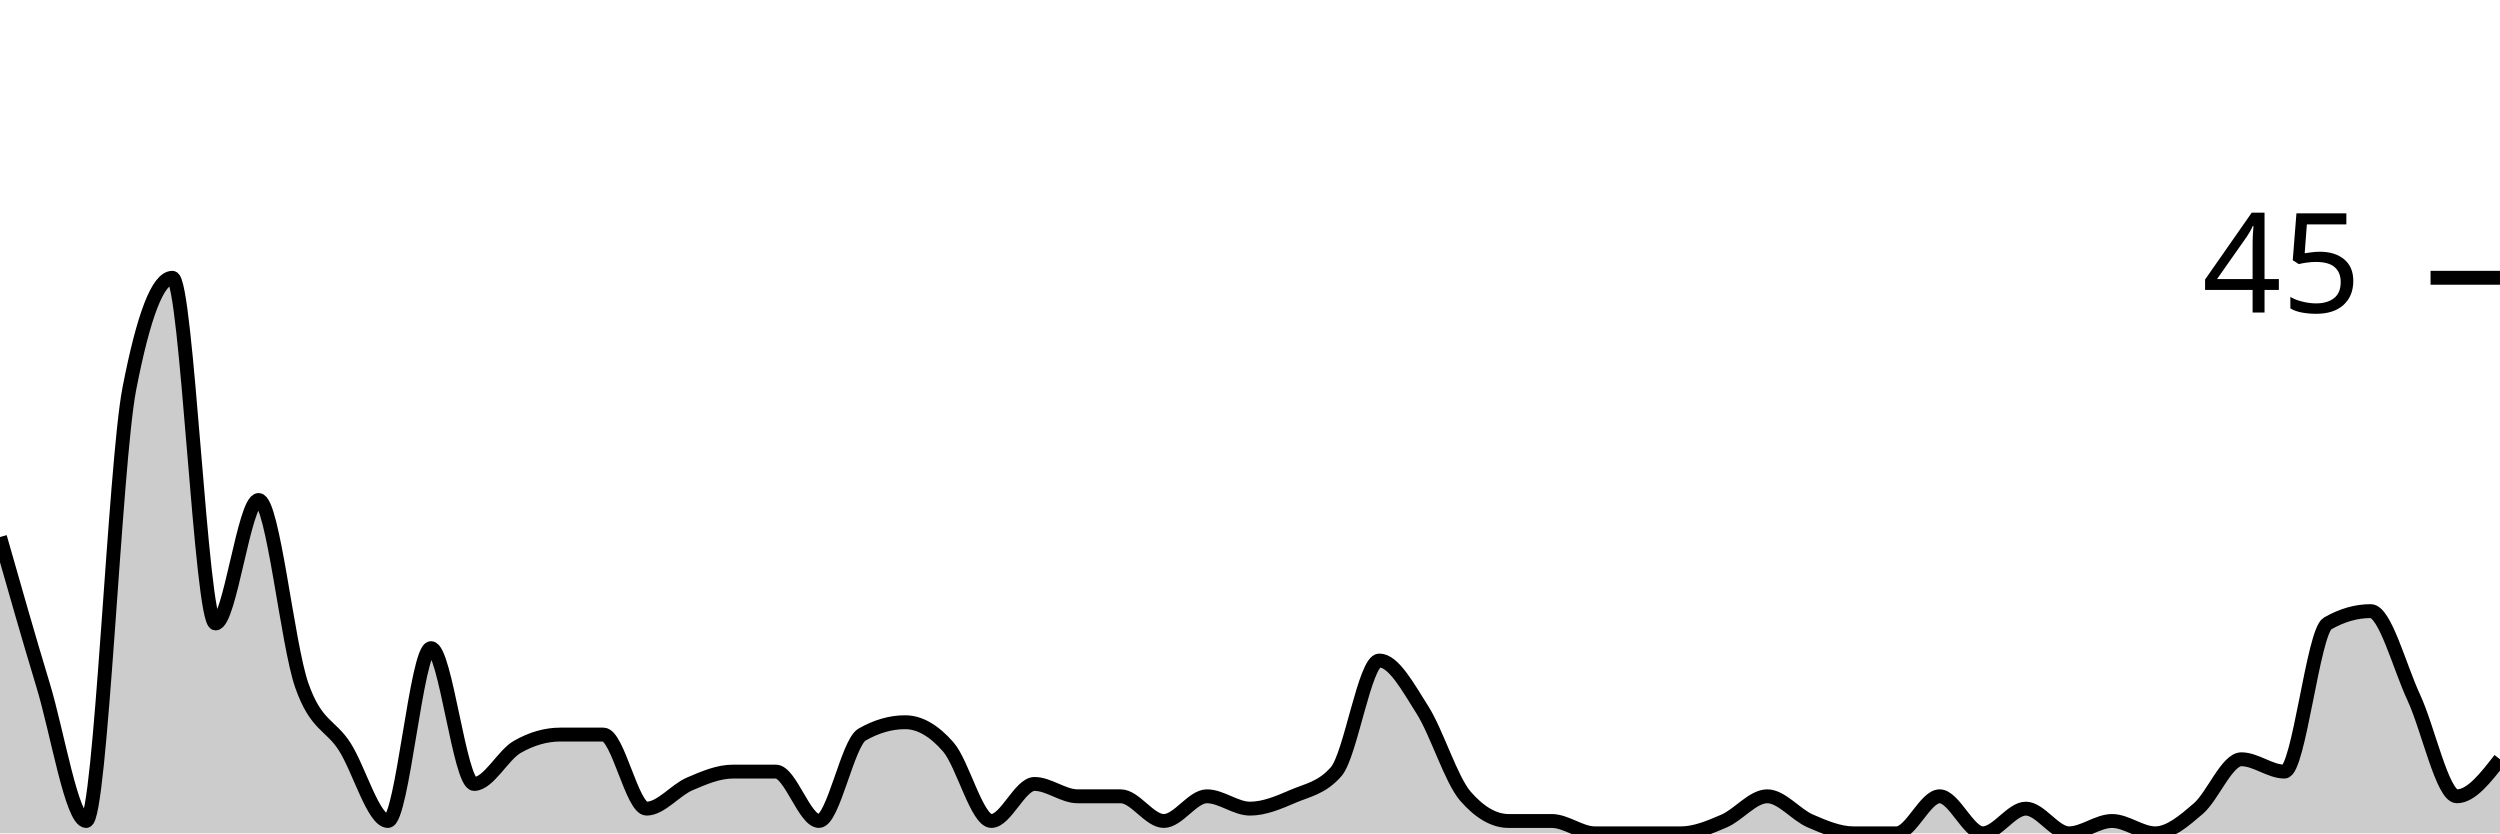
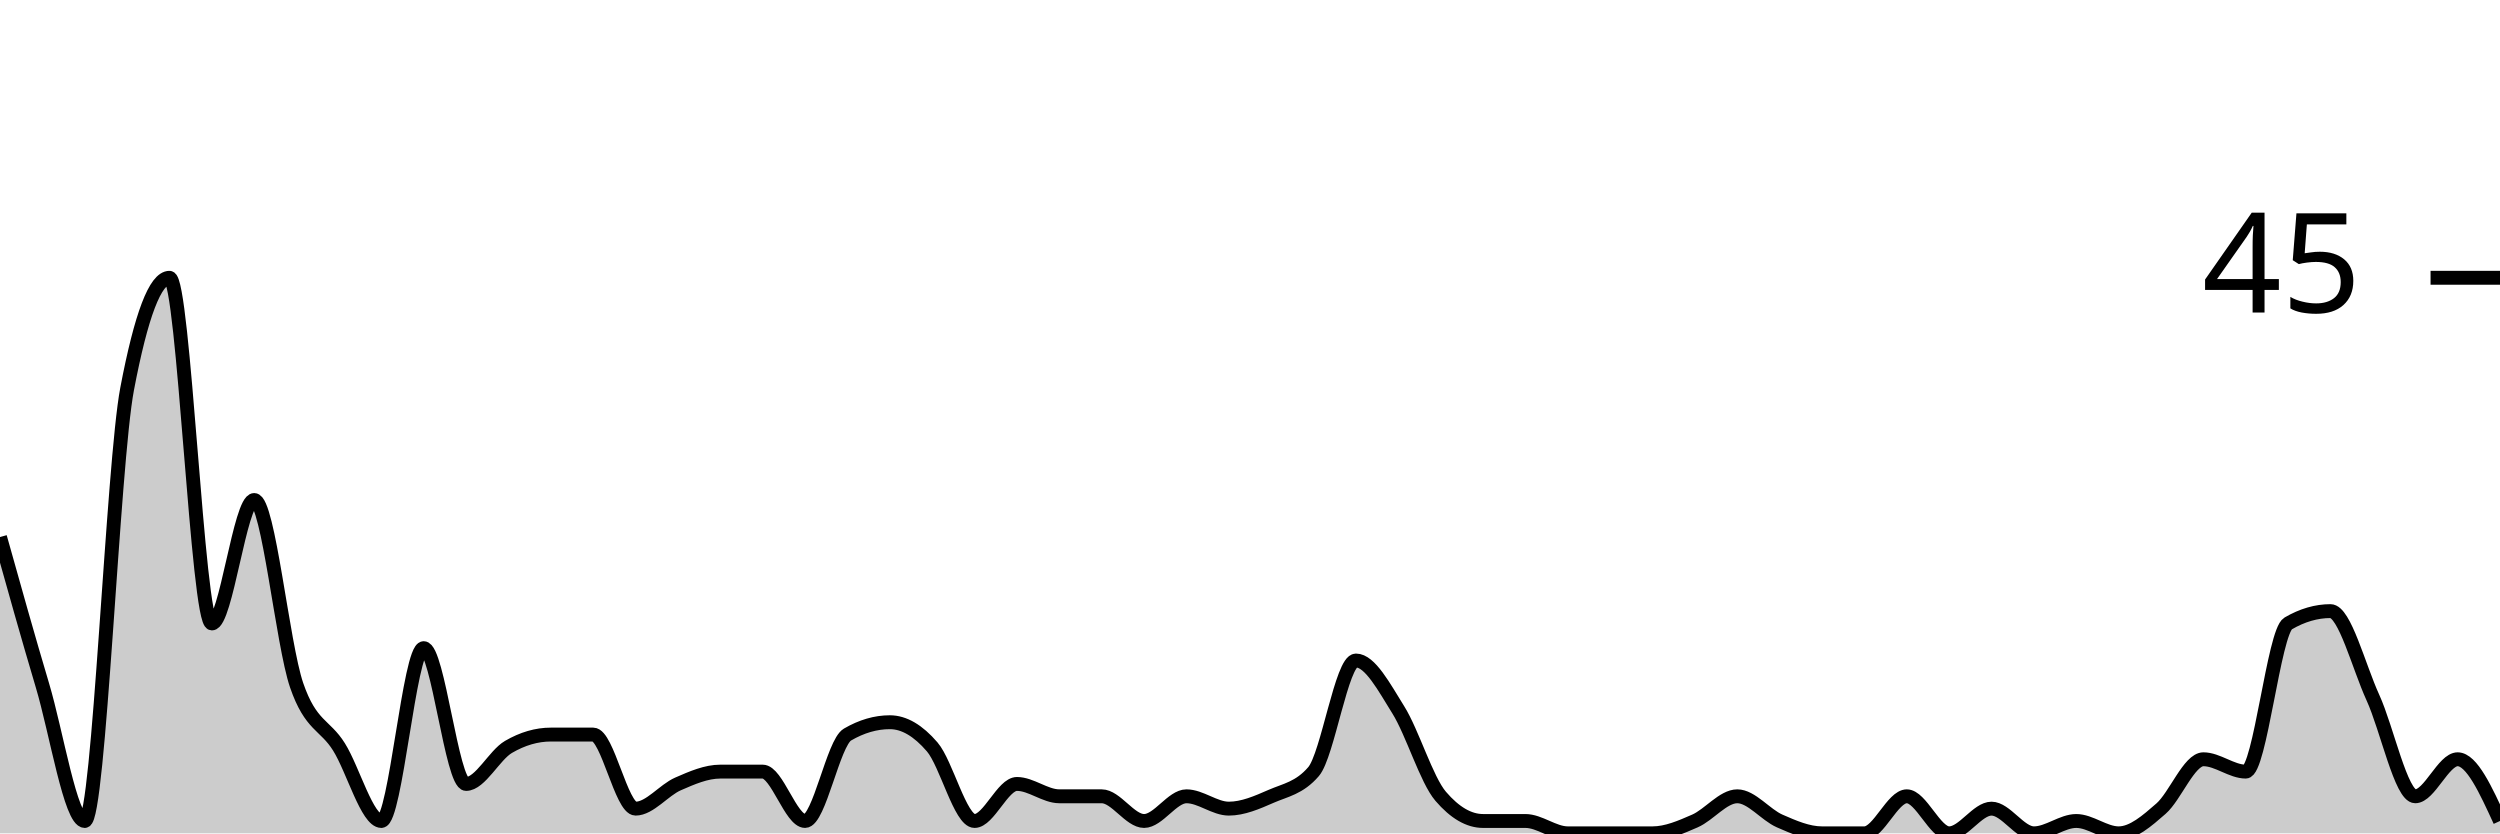
<svg xmlns="http://www.w3.org/2000/svg" viewBox="0 0 180 60">
  <g transform="translate(0,20)">
-     <path class="area" fill="rgba(0, 0, 0, 0.2)" d="M0,18.667C1.034,22.296,2.069,25.926,3.103,29.333C4.138,32.741,5.172,39.111,6.207,39.111C7.241,39.111,8.276,13.333,9.31,8C10.345,2.667,11.379,0,12.414,0C13.448,0,14.483,24.889,15.517,24.889C16.552,24.889,17.586,16,18.621,16C19.655,16,20.69,26.37,21.724,29.333C22.759,32.296,23.793,32.148,24.828,33.778C25.862,35.407,26.897,39.111,27.931,39.111C28.966,39.111,30,26.667,31.034,26.667C32.069,26.667,33.103,36.444,34.138,36.444C35.172,36.444,36.207,34.37,37.241,33.778C38.276,33.185,39.31,32.889,40.345,32.889C41.379,32.889,42.414,32.889,43.448,32.889C44.483,32.889,45.517,38.222,46.552,38.222C47.586,38.222,48.621,36.889,49.655,36.444C50.69,36,51.724,35.556,52.759,35.556C53.793,35.556,54.828,35.556,55.862,35.556C56.897,35.556,57.931,39.111,58.966,39.111C60,39.111,61.034,33.481,62.069,32.889C63.103,32.296,64.138,32,65.172,32C66.207,32,67.241,32.593,68.276,33.778C69.31,34.963,70.345,39.111,71.379,39.111C72.414,39.111,73.448,36.444,74.483,36.444C75.517,36.444,76.552,37.333,77.586,37.333C78.621,37.333,79.655,37.333,80.69,37.333C81.724,37.333,82.759,39.111,83.793,39.111C84.828,39.111,85.862,37.333,86.897,37.333C87.931,37.333,88.966,38.222,90,38.222C91.034,38.222,92.069,37.778,93.103,37.333C94.138,36.889,95.172,36.741,96.207,35.556C97.241,34.37,98.276,27.556,99.31,27.556C100.345,27.556,101.379,29.481,102.414,31.111C103.448,32.741,104.483,36.148,105.517,37.333C106.552,38.519,107.586,39.111,108.621,39.111C109.655,39.111,110.69,39.111,111.724,39.111C112.759,39.111,113.793,40,114.828,40C115.862,40,116.897,40,117.931,40C118.966,40,120,40,121.034,40C122.069,40,123.103,39.556,124.138,39.111C125.172,38.667,126.207,37.333,127.241,37.333C128.276,37.333,129.31,38.667,130.345,39.111C131.379,39.556,132.414,40,133.448,40C134.483,40,135.517,40,136.552,40C137.586,40,138.621,37.333,139.655,37.333C140.69,37.333,141.724,40,142.759,40C143.793,40,144.828,38.222,145.862,38.222C146.897,38.222,147.931,40,148.966,40C150,40,151.034,39.111,152.069,39.111C153.103,39.111,154.138,40,155.172,40C156.207,40,157.241,39.111,158.276,38.222C159.31,37.333,160.345,34.667,161.379,34.667C162.414,34.667,163.448,35.556,164.483,35.556C165.517,35.556,166.552,25.481,167.586,24.889C168.621,24.296,169.655,24,170.69,24C171.724,24,172.759,28,173.793,30.222C174.828,32.444,175.862,37.333,176.897,37.333C177.931,37.333,178.966,36,180,34.667L180,40C178.966,40,177.931,40,176.897,40C175.862,40,174.828,40,173.793,40C172.759,40,171.724,40,170.69,40C169.655,40,168.621,40,167.586,40C166.552,40,165.517,40,164.483,40C163.448,40,162.414,40,161.379,40C160.345,40,159.31,40,158.276,40C157.241,40,156.207,40,155.172,40C154.138,40,153.103,40,152.069,40C151.034,40,150,40,148.966,40C147.931,40,146.897,40,145.862,40C144.828,40,143.793,40,142.759,40C141.724,40,140.69,40,139.655,40C138.621,40,137.586,40,136.552,40C135.517,40,134.483,40,133.448,40C132.414,40,131.379,40,130.345,40C129.31,40,128.276,40,127.241,40C126.207,40,125.172,40,124.138,40C123.103,40,122.069,40,121.034,40C120,40,118.966,40,117.931,40C116.897,40,115.862,40,114.828,40C113.793,40,112.759,40,111.724,40C110.69,40,109.655,40,108.621,40C107.586,40,106.552,40,105.517,40C104.483,40,103.448,40,102.414,40C101.379,40,100.345,40,99.31,40C98.276,40,97.241,40,96.207,40C95.172,40,94.138,40,93.103,40C92.069,40,91.034,40,90,40C88.966,40,87.931,40,86.897,40C85.862,40,84.828,40,83.793,40C82.759,40,81.724,40,80.69,40C79.655,40,78.621,40,77.586,40C76.552,40,75.517,40,74.483,40C73.448,40,72.414,40,71.379,40C70.345,40,69.31,40,68.276,40C67.241,40,66.207,40,65.172,40C64.138,40,63.103,40,62.069,40C61.034,40,60,40,58.966,40C57.931,40,56.897,40,55.862,40C54.828,40,53.793,40,52.759,40C51.724,40,50.69,40,49.655,40C48.621,40,47.586,40,46.552,40C45.517,40,44.483,40,43.448,40C42.414,40,41.379,40,40.345,40C39.31,40,38.276,40,37.241,40C36.207,40,35.172,40,34.138,40C33.103,40,32.069,40,31.034,40C30,40,28.966,40,27.931,40C26.897,40,25.862,40,24.828,40C23.793,40,22.759,40,21.724,40C20.69,40,19.655,40,18.621,40C17.586,40,16.552,40,15.517,40C14.483,40,13.448,40,12.414,40C11.379,40,10.345,40,9.31,40C8.276,40,7.241,40,6.207,40C5.172,40,4.138,40,3.103,40C2.069,40,1.034,40,0,40Z" />
-     <path class="line" stroke="black" fill="none" d="M0,18.667C1.034,22.296,2.069,25.926,3.103,29.333C4.138,32.741,5.172,39.111,6.207,39.111C7.241,39.111,8.276,13.333,9.31,8C10.345,2.667,11.379,0,12.414,0C13.448,0,14.483,24.889,15.517,24.889C16.552,24.889,17.586,16,18.621,16C19.655,16,20.69,26.37,21.724,29.333C22.759,32.296,23.793,32.148,24.828,33.778C25.862,35.407,26.897,39.111,27.931,39.111C28.966,39.111,30,26.667,31.034,26.667C32.069,26.667,33.103,36.444,34.138,36.444C35.172,36.444,36.207,34.37,37.241,33.778C38.276,33.185,39.31,32.889,40.345,32.889C41.379,32.889,42.414,32.889,43.448,32.889C44.483,32.889,45.517,38.222,46.552,38.222C47.586,38.222,48.621,36.889,49.655,36.444C50.69,36,51.724,35.556,52.759,35.556C53.793,35.556,54.828,35.556,55.862,35.556C56.897,35.556,57.931,39.111,58.966,39.111C60,39.111,61.034,33.481,62.069,32.889C63.103,32.296,64.138,32,65.172,32C66.207,32,67.241,32.593,68.276,33.778C69.31,34.963,70.345,39.111,71.379,39.111C72.414,39.111,73.448,36.444,74.483,36.444C75.517,36.444,76.552,37.333,77.586,37.333C78.621,37.333,79.655,37.333,80.69,37.333C81.724,37.333,82.759,39.111,83.793,39.111C84.828,39.111,85.862,37.333,86.897,37.333C87.931,37.333,88.966,38.222,90,38.222C91.034,38.222,92.069,37.778,93.103,37.333C94.138,36.889,95.172,36.741,96.207,35.556C97.241,34.37,98.276,27.556,99.31,27.556C100.345,27.556,101.379,29.481,102.414,31.111C103.448,32.741,104.483,36.148,105.517,37.333C106.552,38.519,107.586,39.111,108.621,39.111C109.655,39.111,110.69,39.111,111.724,39.111C112.759,39.111,113.793,40,114.828,40C115.862,40,116.897,40,117.931,40C118.966,40,120,40,121.034,40C122.069,40,123.103,39.556,124.138,39.111C125.172,38.667,126.207,37.333,127.241,37.333C128.276,37.333,129.31,38.667,130.345,39.111C131.379,39.556,132.414,40,133.448,40C134.483,40,135.517,40,136.552,40C137.586,40,138.621,37.333,139.655,37.333C140.69,37.333,141.724,40,142.759,40C143.793,40,144.828,38.222,145.862,38.222C146.897,38.222,147.931,40,148.966,40C150,40,151.034,39.111,152.069,39.111C153.103,39.111,154.138,40,155.172,40C156.207,40,157.241,39.111,158.276,38.222C159.31,37.333,160.345,34.667,161.379,34.667C162.414,34.667,163.448,35.556,164.483,35.556C165.517,35.556,166.552,25.481,167.586,24.889C168.621,24.296,169.655,24,170.69,24C171.724,24,172.759,28,173.793,30.222C174.828,32.444,175.862,37.333,176.897,37.333C177.931,37.333,178.966,36,180,34.667" />
+     <path class="area" fill="rgba(0, 0, 0, 0.2)" d="M0,18.667C1.017,22.296,2.034,25.926,3.051,29.333C4.068,32.741,5.085,39.111,6.102,39.111C7.119,39.111,8.136,13.333,9.153,8C10.169,2.667,11.186,0,12.203,0C13.22,0,14.237,24.889,15.254,24.889C16.271,24.889,17.288,16,18.305,16C19.322,16,20.339,26.37,21.356,29.333C22.373,32.296,23.39,32.148,24.407,33.778C25.424,35.407,26.441,39.111,27.458,39.111C28.475,39.111,29.492,26.667,30.508,26.667C31.525,26.667,32.542,36.444,33.559,36.444C34.576,36.444,35.593,34.37,36.61,33.778C37.627,33.185,38.644,32.889,39.661,32.889C40.678,32.889,41.695,32.889,42.712,32.889C43.729,32.889,44.746,38.222,45.763,38.222C46.78,38.222,47.797,36.889,48.814,36.444C49.831,36,50.847,35.556,51.864,35.556C52.881,35.556,53.898,35.556,54.915,35.556C55.932,35.556,56.949,39.111,57.966,39.111C58.983,39.111,60,33.481,61.017,32.889C62.034,32.296,63.051,32,64.068,32C65.085,32,66.102,32.593,67.119,33.778C68.136,34.963,69.153,39.111,70.169,39.111C71.186,39.111,72.203,36.444,73.22,36.444C74.237,36.444,75.254,37.333,76.271,37.333C77.288,37.333,78.305,37.333,79.322,37.333C80.339,37.333,81.356,39.111,82.373,39.111C83.39,39.111,84.407,37.333,85.424,37.333C86.441,37.333,87.458,38.222,88.475,38.222C89.492,38.222,90.508,37.778,91.525,37.333C92.542,36.889,93.559,36.741,94.576,35.556C95.593,34.37,96.61,27.556,97.627,27.556C98.644,27.556,99.661,29.481,100.678,31.111C101.695,32.741,102.712,36.148,103.729,37.333C104.746,38.519,105.763,39.111,106.78,39.111C107.797,39.111,108.814,39.111,109.831,39.111C110.847,39.111,111.864,40,112.881,40C113.898,40,114.915,40,115.932,40C116.949,40,117.966,40,118.983,40C120,40,121.017,39.556,122.034,39.111C123.051,38.667,124.068,37.333,125.085,37.333C126.102,37.333,127.119,38.667,128.136,39.111C129.153,39.556,130.169,40,131.186,40C132.203,40,133.22,40,134.237,40C135.254,40,136.271,37.333,137.288,37.333C138.305,37.333,139.322,40,140.339,40C141.356,40,142.373,38.222,143.39,38.222C144.407,38.222,145.424,40,146.441,40C147.458,40,148.475,39.111,149.492,39.111C150.508,39.111,151.525,40,152.542,40C153.559,40,154.576,39.111,155.593,38.222C156.61,37.333,157.627,34.667,158.644,34.667C159.661,34.667,160.678,35.556,161.695,35.556C162.712,35.556,163.729,25.481,164.746,24.889C165.763,24.296,166.78,24,167.797,24C168.814,24,169.831,28,170.847,30.222C171.864,32.444,172.881,37.333,173.898,37.333C174.915,37.333,175.932,34.667,176.949,34.667C177.966,34.667,178.983,36.889,180,39.111L180,40C178.983,40,177.966,40,176.949,40C175.932,40,174.915,40,173.898,40C172.881,40,171.864,40,170.847,40C169.831,40,168.814,40,167.797,40C166.78,40,165.763,40,164.746,40C163.729,40,162.712,40,161.695,40C160.678,40,159.661,40,158.644,40C157.627,40,156.61,40,155.593,40C154.576,40,153.559,40,152.542,40C151.525,40,150.508,40,149.492,40C148.475,40,147.458,40,146.441,40C145.424,40,144.407,40,143.39,40C142.373,40,141.356,40,140.339,40C139.322,40,138.305,40,137.288,40C136.271,40,135.254,40,134.237,40C133.22,40,132.203,40,131.186,40C130.169,40,129.153,40,128.136,40C127.119,40,126.102,40,125.085,40C124.068,40,123.051,40,122.034,40C121.017,40,120,40,118.983,40C117.966,40,116.949,40,115.932,40C114.915,40,113.898,40,112.881,40C111.864,40,110.847,40,109.831,40C108.814,40,107.797,40,106.78,40C105.763,40,104.746,40,103.729,40C102.712,40,101.695,40,100.678,40C99.661,40,98.644,40,97.627,40C96.61,40,95.593,40,94.576,40C93.559,40,92.542,40,91.525,40C90.508,40,89.492,40,88.475,40C87.458,40,86.441,40,85.424,40C84.407,40,83.39,40,82.373,40C81.356,40,80.339,40,79.322,40C78.305,40,77.288,40,76.271,40C75.254,40,74.237,40,73.22,40C72.203,40,71.186,40,70.169,40C69.153,40,68.136,40,67.119,40C66.102,40,65.085,40,64.068,40C63.051,40,62.034,40,61.017,40C60,40,58.983,40,57.966,40C56.949,40,55.932,40,54.915,40C53.898,40,52.881,40,51.864,40C50.847,40,49.831,40,48.814,40C47.797,40,46.78,40,45.763,40C44.746,40,43.729,40,42.712,40C41.695,40,40.678,40,39.661,40C38.644,40,37.627,40,36.61,40C35.593,40,34.576,40,33.559,40C32.542,40,31.525,40,30.508,40C29.492,40,28.475,40,27.458,40C26.441,40,25.424,40,24.407,40C23.39,40,22.373,40,21.356,40C20.339,40,19.322,40,18.305,40C17.288,40,16.271,40,15.254,40C14.237,40,13.22,40,12.203,40C11.186,40,10.169,40,9.153,40C8.136,40,7.119,40,6.102,40C5.085,40,4.068,40,3.051,40C2.034,40,1.017,40,0,40Z" />
+     <path class="line" stroke="black" fill="none" d="M0,18.667C1.017,22.296,2.034,25.926,3.051,29.333C4.068,32.741,5.085,39.111,6.102,39.111C7.119,39.111,8.136,13.333,9.153,8C10.169,2.667,11.186,0,12.203,0C13.22,0,14.237,24.889,15.254,24.889C16.271,24.889,17.288,16,18.305,16C19.322,16,20.339,26.37,21.356,29.333C22.373,32.296,23.39,32.148,24.407,33.778C25.424,35.407,26.441,39.111,27.458,39.111C28.475,39.111,29.492,26.667,30.508,26.667C31.525,26.667,32.542,36.444,33.559,36.444C34.576,36.444,35.593,34.37,36.61,33.778C37.627,33.185,38.644,32.889,39.661,32.889C40.678,32.889,41.695,32.889,42.712,32.889C43.729,32.889,44.746,38.222,45.763,38.222C46.78,38.222,47.797,36.889,48.814,36.444C49.831,36,50.847,35.556,51.864,35.556C52.881,35.556,53.898,35.556,54.915,35.556C55.932,35.556,56.949,39.111,57.966,39.111C58.983,39.111,60,33.481,61.017,32.889C62.034,32.296,63.051,32,64.068,32C65.085,32,66.102,32.593,67.119,33.778C68.136,34.963,69.153,39.111,70.169,39.111C71.186,39.111,72.203,36.444,73.22,36.444C74.237,36.444,75.254,37.333,76.271,37.333C77.288,37.333,78.305,37.333,79.322,37.333C80.339,37.333,81.356,39.111,82.373,39.111C83.39,39.111,84.407,37.333,85.424,37.333C86.441,37.333,87.458,38.222,88.475,38.222C89.492,38.222,90.508,37.778,91.525,37.333C92.542,36.889,93.559,36.741,94.576,35.556C95.593,34.37,96.61,27.556,97.627,27.556C98.644,27.556,99.661,29.481,100.678,31.111C101.695,32.741,102.712,36.148,103.729,37.333C104.746,38.519,105.763,39.111,106.78,39.111C107.797,39.111,108.814,39.111,109.831,39.111C110.847,39.111,111.864,40,112.881,40C113.898,40,114.915,40,115.932,40C116.949,40,117.966,40,118.983,40C120,40,121.017,39.556,122.034,39.111C123.051,38.667,124.068,37.333,125.085,37.333C126.102,37.333,127.119,38.667,128.136,39.111C129.153,39.556,130.169,40,131.186,40C132.203,40,133.22,40,134.237,40C135.254,40,136.271,37.333,137.288,37.333C138.305,37.333,139.322,40,140.339,40C141.356,40,142.373,38.222,143.39,38.222C144.407,38.222,145.424,40,146.441,40C147.458,40,148.475,39.111,149.492,39.111C150.508,39.111,151.525,40,152.542,40C153.559,40,154.576,39.111,155.593,38.222C156.61,37.333,157.627,34.667,158.644,34.667C159.661,34.667,160.678,35.556,161.695,35.556C162.712,35.556,163.729,25.481,164.746,24.889C165.763,24.296,166.78,24,167.797,24C168.814,24,169.831,28,170.847,30.222C171.864,32.444,172.881,37.333,173.898,37.333C174.915,37.333,175.932,34.667,176.949,34.667C177.966,34.667,178.983,36.889,180,39.111" />
    <path class="axis-ceiling" stroke-width="1" stroke="black" fill="none" d="M175,0L180,0" />
    <text class="axis-ceiling-label" font-family="sans-serif" text-anchor="end" font-size="10px" x="170" y="2.5">45</text>
  </g>
</svg>
